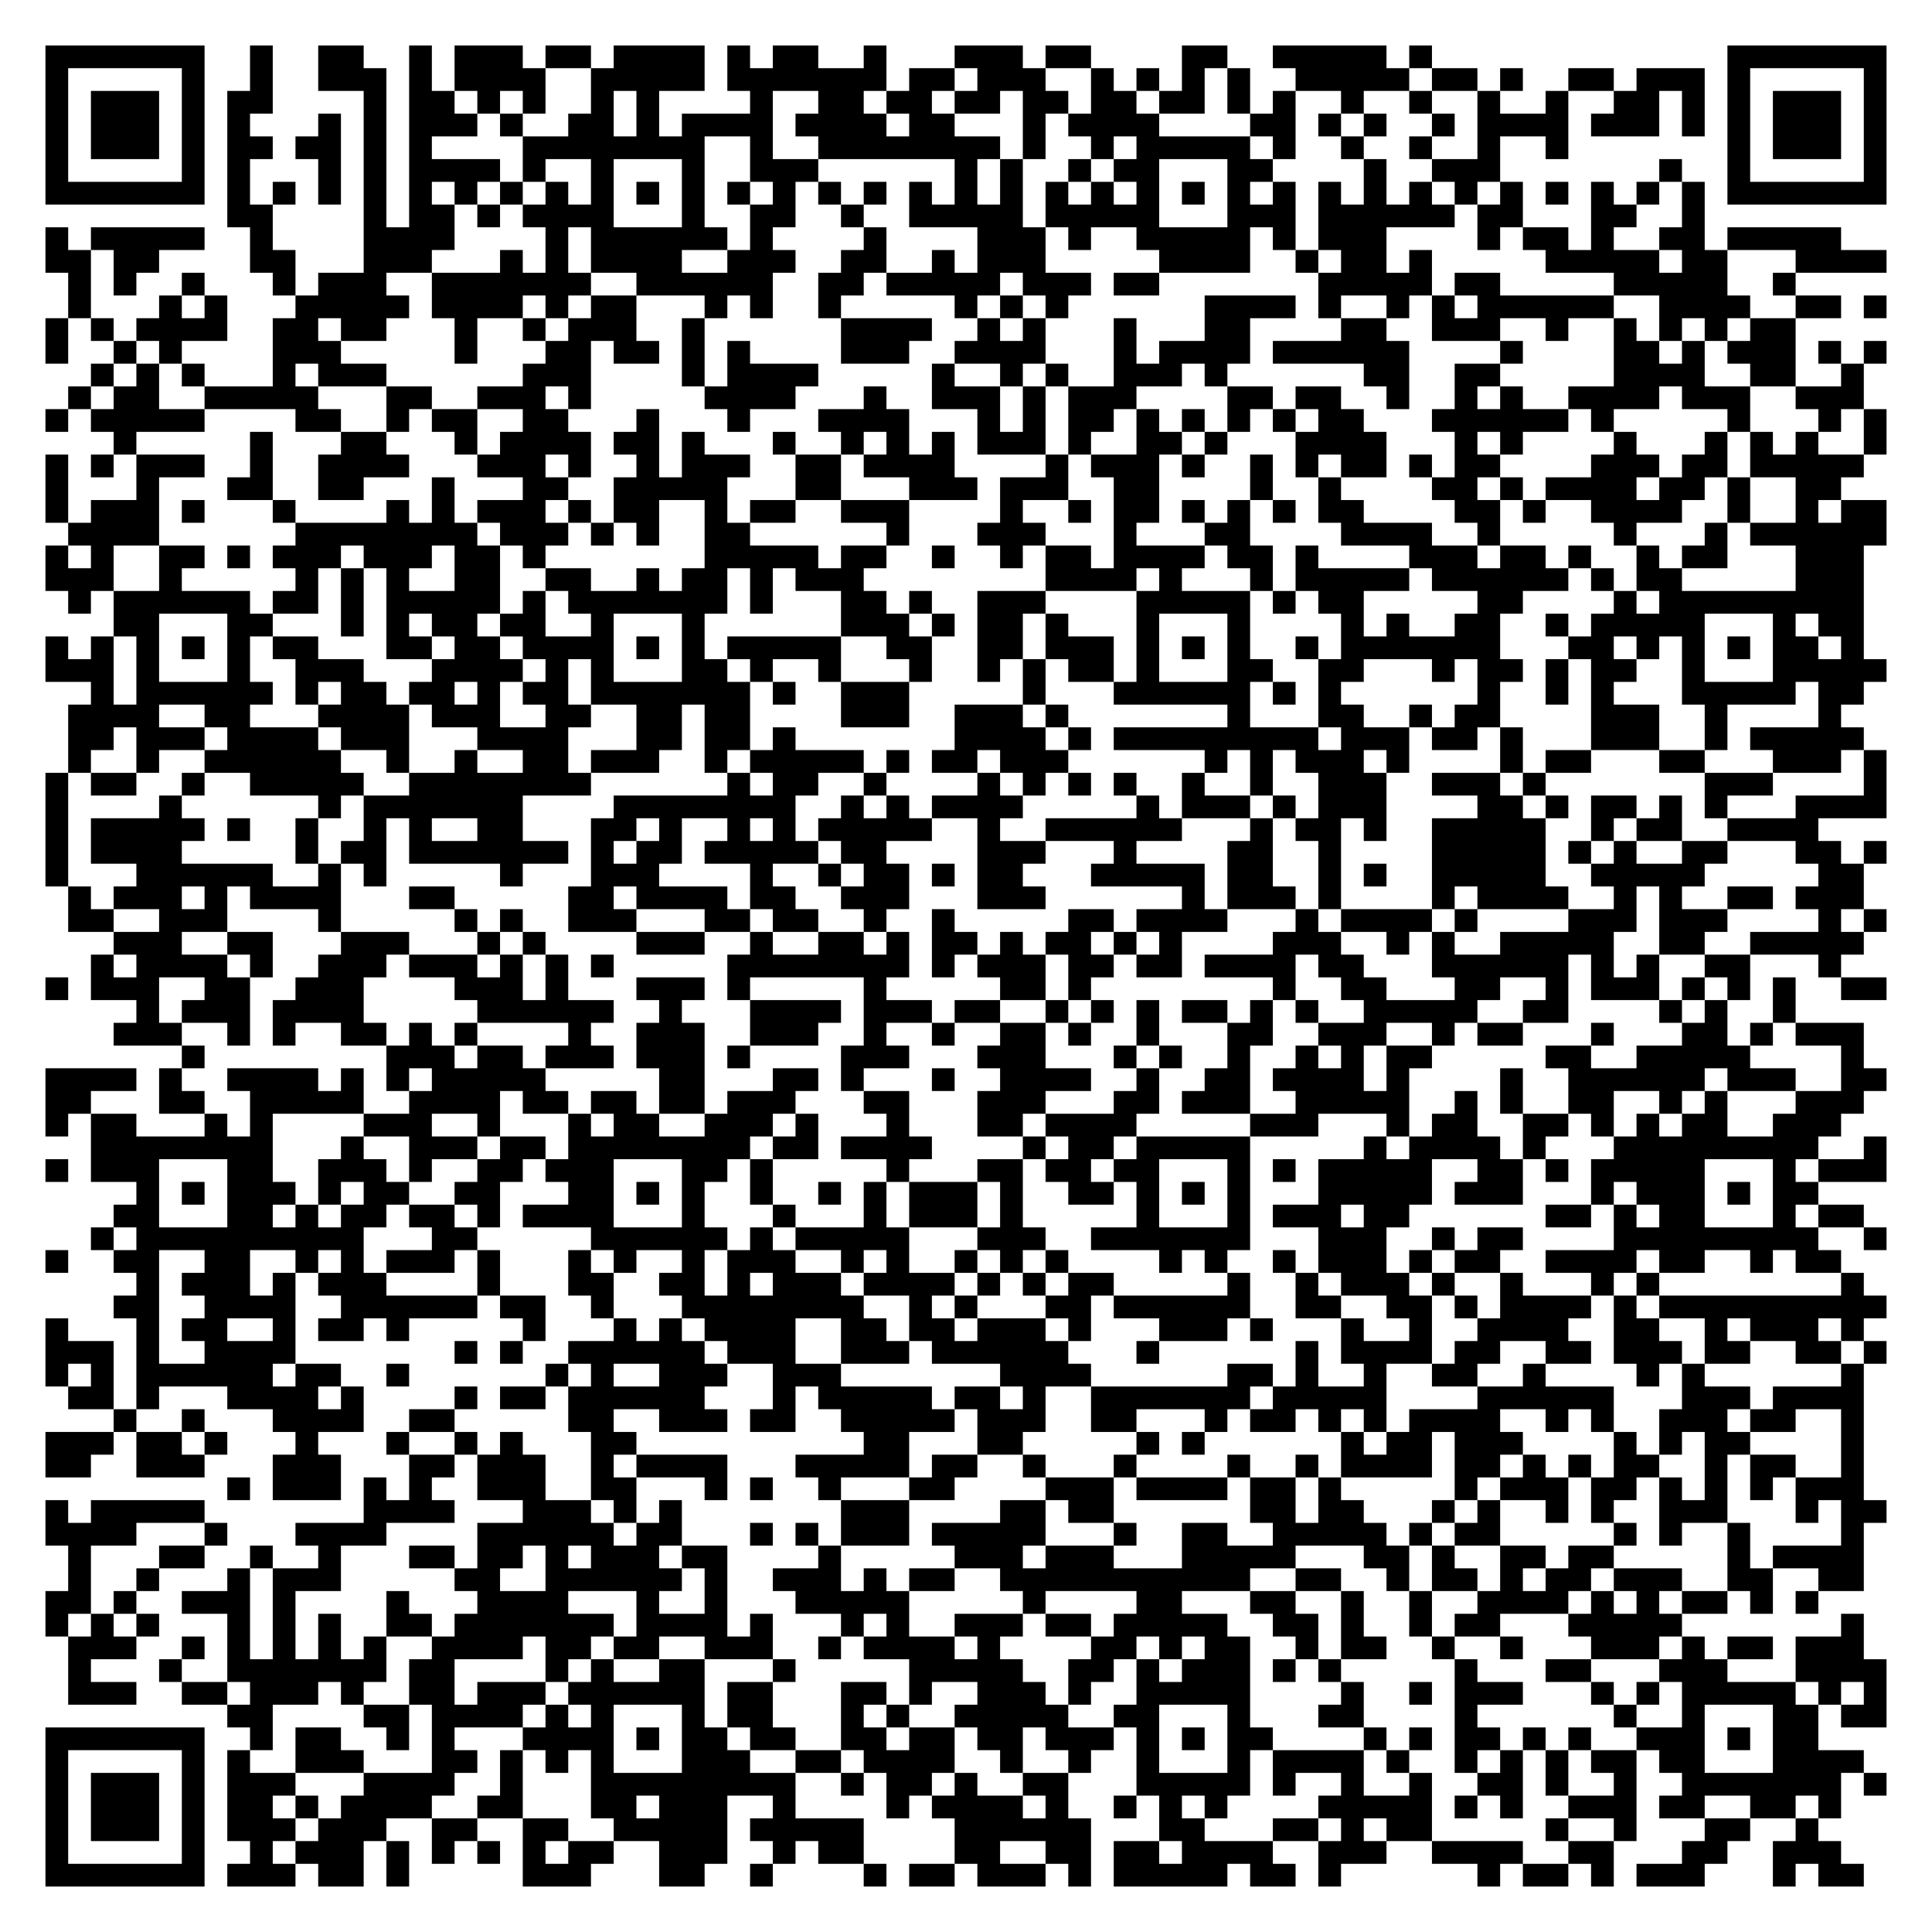
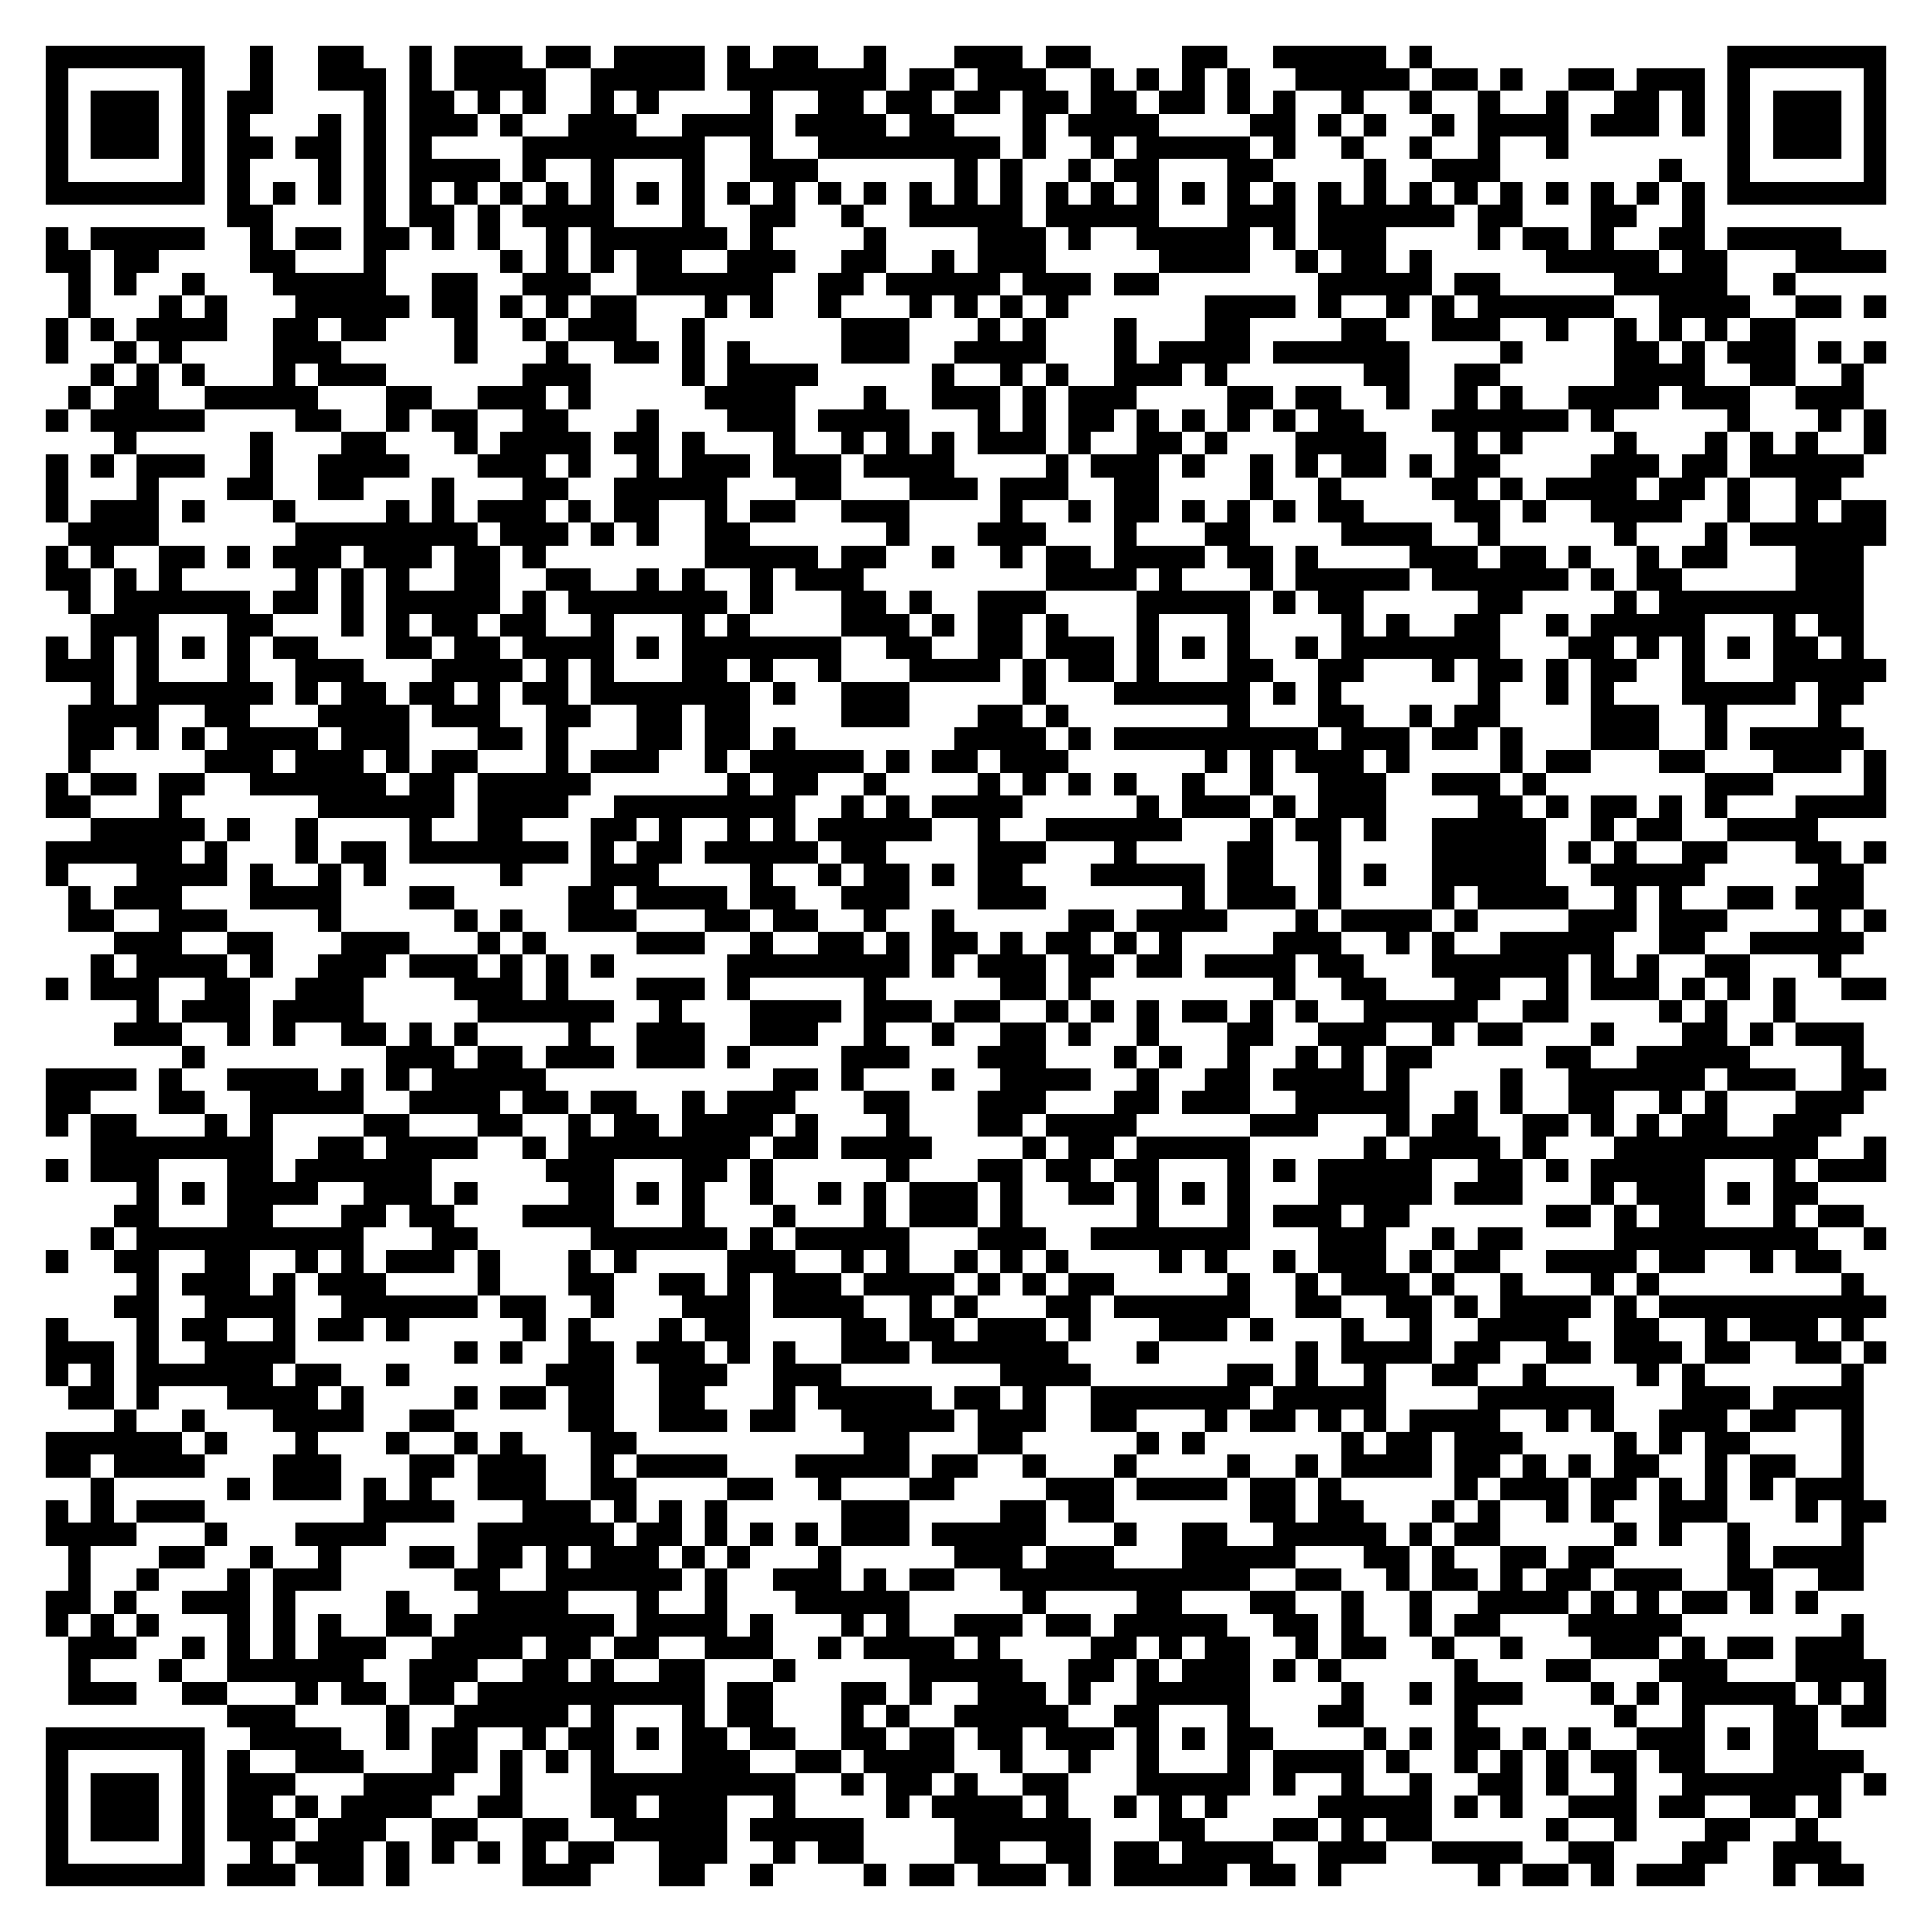
<svg xmlns="http://www.w3.org/2000/svg" width="340" height="340" class="segno">
  <g transform="scale(4)">
    <path fill="#fff" d="M0 0h85v85h-85z" />
-     <path class="qrline" stroke="#000" d="M2 2.5h7m2 0h1m2 0h2m2 0h1m1 0h3m1 0h2m1 0h4m1 0h1m1 0h2m2 0h1m3 0h3m1 0h2m4 0h2m2 0h5m1 0h1m13 0h7m-81 1h1m5 0h1m2 0h1m2 0h3m1 0h1m1 0h4m2 0h5m1 0h7m1 0h2m1 0h3m2 0h1m1 0h1m1 0h1m1 0h1m2 0h5m1 0h2m1 0h1m2 0h2m1 0h3m1 0h1m5 0h1m-81 1h1m1 0h3m1 0h1m1 0h2m4 0h1m1 0h2m1 0h1m1 0h1m2 0h1m1 0h1m4 0h1m2 0h2m1 0h2m1 0h2m1 0h2m1 0h2m1 0h2m1 0h1m1 0h1m2 0h1m2 0h1m2 0h1m2 0h1m2 0h2m1 0h1m1 0h1m1 0h3m1 0h1m-81 1h1m1 0h3m1 0h1m1 0h1m3 0h1m1 0h1m1 0h3m1 0h1m2 0h2m1 0h1m1 0h4m1 0h4m1 0h2m3 0h1m1 0h4m4 0h2m1 0h1m1 0h1m2 0h1m1 0h4m1 0h3m1 0h1m1 0h1m1 0h3m1 0h1m-81 1h1m1 0h3m1 0h1m1 0h2m1 0h2m1 0h1m1 0h1m4 0h8m2 0h1m2 0h8m1 0h1m2 0h1m1 0h5m1 0h1m2 0h1m2 0h1m2 0h1m2 0h1m7 0h1m1 0h3m1 0h1m-81 1h1m5 0h1m1 0h1m3 0h1m1 0h1m1 0h4m1 0h1m2 0h1m3 0h1m2 0h3m6 0h1m1 0h1m2 0h1m1 0h2m3 0h2m4 0h1m2 0h3m7 0h1m2 0h1m5 0h1m-81 1h7m1 0h1m1 0h1m1 0h1m1 0h1m1 0h1m1 0h1m1 0h1m1 0h1m1 0h1m1 0h1m1 0h1m1 0h1m1 0h1m1 0h1m1 0h1m1 0h1m1 0h1m1 0h1m1 0h1m1 0h1m1 0h1m1 0h1m1 0h1m1 0h1m1 0h1m1 0h1m1 0h1m1 0h1m1 0h1m1 0h1m1 0h1m1 0h1m1 0h1m1 0h7m-73 1h2m4 0h1m1 0h2m1 0h1m1 0h4m3 0h1m2 0h2m2 0h1m2 0h5m1 0h5m3 0h3m1 0h6m1 0h2m3 0h2m2 0h1m-73 1h1m1 0h5m2 0h1m4 0h4m4 0h1m1 0h6m1 0h1m4 0h1m4 0h3m1 0h1m2 0h5m1 0h1m1 0h3m4 0h1m1 0h2m1 0h1m2 0h2m1 0h5m-79 1h2m1 0h2m4 0h2m3 0h3m3 0h1m1 0h1m1 0h4m2 0h3m2 0h2m2 0h1m1 0h3m5 0h4m2 0h1m1 0h2m1 0h1m5 0h5m1 0h2m3 0h4m-80 1h1m1 0h1m2 0h1m3 0h1m1 0h3m2 0h7m2 0h6m2 0h2m1 0h5m1 0h3m1 0h2m7 0h5m1 0h2m5 0h5m2 0h1m-76 1h1m3 0h1m1 0h1m3 0h5m1 0h4m1 0h1m1 0h2m3 0h1m1 0h1m2 0h1m5 0h1m1 0h1m1 0h1m6 0h4m1 0h1m2 0h1m1 0h1m1 0h6m2 0h4m2 0h2m1 0h1m-81 1h1m1 0h1m1 0h4m2 0h2m1 0h2m3 0h1m2 0h1m1 0h3m2 0h1m6 0h4m2 0h1m1 0h1m3 0h1m3 0h2m4 0h2m2 0h3m2 0h1m2 0h1m1 0h1m1 0h1m1 0h2m-77 1h1m2 0h1m1 0h1m4 0h3m5 0h1m3 0h2m1 0h2m1 0h1m1 0h1m4 0h3m2 0h4m3 0h1m1 0h4m1 0h6m4 0h1m4 0h2m1 0h1m1 0h3m1 0h1m1 0h1m-79 1h1m1 0h1m1 0h1m3 0h1m1 0h3m6 0h3m4 0h1m1 0h4m5 0h1m2 0h1m1 0h1m2 0h3m1 0h1m6 0h2m2 0h2m5 0h4m2 0h2m2 0h1m-79 1h1m1 0h2m2 0h5m3 0h2m2 0h3m1 0h1m5 0h4m3 0h1m2 0h3m1 0h1m1 0h3m4 0h2m1 0h2m2 0h1m2 0h1m1 0h1m2 0h4m1 0h3m2 0h3m-80 1h1m1 0h5m4 0h2m2 0h1m1 0h2m2 0h2m3 0h1m3 0h1m3 0h4m3 0h1m1 0h1m1 0h2m1 0h1m1 0h1m1 0h1m1 0h1m1 0h2m3 0h6m1 0h1m5 0h1m3 0h1m1 0h1m-78 1h1m5 0h1m3 0h2m3 0h1m1 0h4m1 0h2m1 0h1m3 0h1m2 0h1m1 0h1m1 0h1m1 0h3m1 0h1m2 0h2m1 0h1m3 0h4m3 0h1m1 0h1m4 0h1m3 0h1m1 0h1m1 0h1m2 0h1m-81 1h1m1 0h1m1 0h3m2 0h1m2 0h4m3 0h3m1 0h1m2 0h1m1 0h3m2 0h2m1 0h4m4 0h1m1 0h3m1 0h1m2 0h1m1 0h1m1 0h2m1 0h1m1 0h2m4 0h3m1 0h2m1 0h5m-80 1h1m3 0h1m3 0h2m2 0h2m3 0h1m3 0h2m2 0h5m3 0h2m3 0h3m1 0h3m2 0h2m4 0h1m2 0h1m4 0h2m1 0h1m1 0h4m1 0h2m1 0h1m2 0h2m-79 1h1m1 0h3m1 0h1m3 0h1m4 0h1m1 0h1m1 0h3m1 0h1m1 0h2m2 0h1m1 0h2m2 0h3m4 0h1m2 0h1m1 0h2m1 0h1m1 0h1m1 0h1m1 0h2m4 0h2m1 0h1m2 0h4m2 0h1m2 0h1m1 0h2m-80 1h4m6 0h8m1 0h3m1 0h1m1 0h1m2 0h2m6 0h1m3 0h3m3 0h1m3 0h2m4 0h4m2 0h1m5 0h1m3 0h1m1 0h6m-81 1h1m1 0h1m2 0h2m1 0h1m1 0h3m1 0h3m1 0h2m1 0h1m7 0h5m1 0h2m2 0h1m2 0h1m1 0h2m1 0h4m1 0h2m1 0h1m4 0h3m1 0h2m1 0h1m2 0h1m1 0h2m3 0h3m-80 1h3m2 0h1m5 0h1m1 0h1m1 0h1m2 0h2m2 0h2m2 0h1m1 0h2m1 0h1m1 0h3m8 0h4m1 0h1m3 0h1m1 0h5m1 0h6m1 0h1m1 0h2m5 0h3m-79 1h1m1 0h6m1 0h2m1 0h1m1 0h5m1 0h1m1 0h7m1 0h1m3 0h2m1 0h1m2 0h3m4 0h5m1 0h1m1 0h2m5 0h2m4 0h1m1 0h9m-77 1h2m3 0h2m3 0h1m1 0h1m1 0h2m1 0h2m2 0h1m3 0h1m6 0h3m1 0h1m1 0h2m1 0h1m3 0h1m3 0h1m4 0h1m1 0h1m2 0h2m2 0h1m1 0h5m3 0h1m1 0h2m-80 1h1m1 0h1m1 0h1m1 0h1m1 0h1m1 0h2m3 0h2m1 0h2m1 0h4m1 0h1m1 0h1m1 0h5m2 0h2m2 0h2m1 0h3m1 0h1m1 0h1m1 0h1m2 0h1m1 0h7m3 0h2m1 0h1m1 0h1m1 0h1m1 0h2m1 0h1m-80 1h3m1 0h1m3 0h1m2 0h3m3 0h4m1 0h1m1 0h1m3 0h2m1 0h1m2 0h1m3 0h1m2 0h1m1 0h1m1 0h2m1 0h1m3 0h2m2 0h2m3 0h1m1 0h2m1 0h1m1 0h2m2 0h1m3 0h5m-79 1h1m1 0h6m1 0h1m1 0h2m1 0h2m1 0h1m1 0h2m1 0h7m1 0h1m2 0h3m5 0h1m3 0h6m1 0h1m1 0h1m6 0h1m2 0h1m1 0h1m3 0h5m1 0h2m-79 1h4m2 0h2m3 0h4m1 0h3m2 0h2m2 0h2m1 0h2m4 0h3m2 0h3m1 0h1m7 0h1m3 0h2m2 0h1m1 0h2m4 0h3m2 0h1m4 0h1m-78 1h2m1 0h3m1 0h4m1 0h3m3 0h4m3 0h2m1 0h2m1 0h1m7 0h4m1 0h1m1 0h9m1 0h3m1 0h2m1 0h1m3 0h3m2 0h1m1 0h5m-79 1h1m2 0h1m2 0h6m2 0h1m2 0h1m2 0h2m1 0h3m2 0h1m1 0h5m1 0h1m1 0h2m1 0h3m6 0h1m1 0h1m1 0h3m1 0h1m4 0h1m1 0h2m3 0h2m3 0h3m1 0h1m-81 1h1m1 0h2m2 0h1m2 0h5m2 0h8m6 0h1m1 0h2m2 0h1m4 0h1m1 0h1m1 0h1m1 0h1m2 0h1m2 0h1m2 0h3m2 0h3m1 0h1m7 0h3m4 0h1m-81 1h1m4 0h1m6 0h1m1 0h7m4 0h8m2 0h1m1 0h1m1 0h4m5 0h1m1 0h3m1 0h1m1 0h3m4 0h2m1 0h1m1 0h2m1 0h1m1 0h1m3 0h4m-81 1h1m1 0h5m1 0h1m2 0h1m2 0h1m1 0h1m2 0h2m3 0h2m1 0h1m2 0h1m1 0h1m1 0h5m2 0h1m2 0h6m3 0h1m1 0h2m1 0h1m2 0h5m2 0h1m1 0h2m2 0h4m-78 1h1m1 0h4m5 0h1m1 0h2m1 0h7m1 0h1m1 0h2m1 0h5m1 0h2m4 0h3m3 0h1m4 0h2m2 0h1m4 0h5m1 0h1m1 0h1m2 0h2m3 0h2m1 0h1m-81 1h1m3 0h6m2 0h1m1 0h1m5 0h1m3 0h3m4 0h1m2 0h1m1 0h2m1 0h1m1 0h2m3 0h5m1 0h2m2 0h1m1 0h1m2 0h5m2 0h5m5 0h2m-79 1h1m1 0h3m1 0h1m1 0h4m3 0h2m5 0h2m1 0h4m1 0h2m2 0h3m3 0h3m6 0h1m1 0h3m1 0h1m4 0h1m1 0h4m2 0h1m1 0h1m2 0h2m1 0h3m-79 1h2m2 0h3m4 0h1m5 0h1m1 0h1m2 0h3m3 0h2m1 0h2m2 0h1m2 0h1m5 0h2m1 0h4m3 0h1m1 0h4m1 0h1m4 0h3m1 0h3m4 0h1m1 0h1m-78 1h3m2 0h2m3 0h3m3 0h1m1 0h1m4 0h3m2 0h1m2 0h2m1 0h1m1 0h2m1 0h1m1 0h2m1 0h1m1 0h1m4 0h3m2 0h1m1 0h1m2 0h5m2 0h2m2 0h5m-78 1h1m1 0h4m1 0h1m2 0h3m1 0h3m1 0h1m1 0h1m1 0h1m5 0h8m1 0h1m1 0h3m1 0h2m1 0h2m1 0h4m1 0h2m3 0h6m1 0h1m1 0h1m2 0h2m3 0h1m-79 1h1m1 0h3m2 0h2m2 0h3m4 0h3m1 0h1m3 0h3m1 0h1m5 0h1m5 0h2m1 0h1m8 0h1m2 0h2m3 0h2m2 0h1m1 0h3m1 0h1m1 0h1m1 0h1m2 0h2m-77 1h1m1 0h3m1 0h4m5 0h6m2 0h1m3 0h4m1 0h3m1 0h2m2 0h1m1 0h1m1 0h1m1 0h2m1 0h1m1 0h1m2 0h5m2 0h2m4 0h1m1 0h1m2 0h1m-74 1h3m2 0h1m1 0h1m2 0h2m1 0h1m1 0h1m4 0h1m2 0h3m2 0h3m2 0h1m2 0h1m2 0h2m1 0h1m2 0h1m3 0h2m2 0h3m2 0h1m1 0h2m3 0h1m3 0h2m1 0h1m1 0h3m-74 1h1m8 0h3m1 0h2m1 0h3m1 0h3m1 0h1m4 0h3m3 0h3m3 0h1m1 0h1m2 0h1m2 0h1m1 0h1m1 0h2m5 0h2m2 0h5m4 0h1m-80 1h4m1 0h1m2 0h4m1 0h1m1 0h1m1 0h5m5 0h2m3 0h2m1 0h1m3 0h1m2 0h4m2 0h1m2 0h2m1 0h4m1 0h1m4 0h1m2 0h6m1 0h3m2 0h2m-81 1h2m3 0h2m2 0h5m2 0h4m1 0h2m1 0h2m1 0h2m1 0h3m3 0h2m3 0h3m3 0h2m1 0h3m2 0h5m2 0h1m1 0h1m2 0h2m2 0h1m1 0h1m3 0h3m-80 1h1m1 0h2m3 0h1m1 0h1m4 0h3m2 0h1m3 0h1m1 0h2m2 0h3m1 0h1m3 0h1m3 0h2m1 0h4m5 0h3m3 0h1m1 0h2m2 0h2m1 0h1m1 0h1m1 0h2m2 0h3m-77 1h8m3 0h1m2 0h3m1 0h2m1 0h8m1 0h2m1 0h4m4 0h1m1 0h2m1 0h5m5 0h1m1 0h4m1 0h1m3 0h9m2 0h1m-81 1h1m1 0h3m3 0h2m2 0h3m1 0h1m2 0h2m1 0h3m3 0h2m1 0h1m5 0h1m3 0h2m1 0h2m1 0h2m3 0h1m1 0h1m1 0h5m2 0h2m1 0h1m1 0h5m3 0h1m1 0h3m-77 1h1m1 0h1m1 0h3m1 0h1m1 0h2m2 0h2m3 0h2m1 0h1m1 0h1m2 0h1m2 0h1m1 0h1m1 0h3m1 0h1m2 0h2m1 0h1m1 0h1m1 0h1m3 0h5m1 0h3m3 0h1m1 0h3m1 0h1m1 0h2m-75 1h2m3 0h2m1 0h1m1 0h2m1 0h2m1 0h1m1 0h4m3 0h1m3 0h1m3 0h1m1 0h3m1 0h1m5 0h1m3 0h1m1 0h3m1 0h2m6 0h2m1 0h1m1 0h2m3 0h1m1 0h2m-78 1h1m1 0h10m3 0h2m5 0h6m1 0h1m1 0h5m3 0h3m2 0h7m3 0h3m2 0h1m1 0h2m4 0h9m2 0h1m-81 1h1m2 0h2m2 0h2m2 0h1m1 0h1m1 0h3m1 0h1m3 0h1m1 0h1m2 0h1m1 0h3m2 0h1m1 0h1m2 0h1m1 0h1m1 0h1m4 0h1m1 0h1m2 0h1m1 0h3m1 0h1m1 0h2m2 0h4m1 0h2m2 0h1m1 0h2m-75 1h1m1 0h3m1 0h1m1 0h3m4 0h1m3 0h2m2 0h2m1 0h1m1 0h3m1 0h4m1 0h1m1 0h1m1 0h2m5 0h1m2 0h1m1 0h3m1 0h1m2 0h1m3 0h1m1 0h1m8 0h1m-77 1h2m2 0h4m2 0h6m1 0h2m2 0h1m3 0h8m2 0h1m1 0h1m3 0h2m1 0h6m2 0h2m2 0h2m1 0h1m1 0h4m1 0h1m1 0h10m-81 1h1m3 0h1m1 0h2m2 0h1m1 0h2m1 0h1m5 0h1m3 0h1m1 0h1m1 0h4m2 0h2m1 0h2m1 0h3m1 0h1m3 0h3m1 0h1m3 0h1m2 0h1m2 0h4m2 0h2m2 0h1m1 0h3m1 0h1m-80 1h3m1 0h1m2 0h4m7 0h1m1 0h1m2 0h6m1 0h3m2 0h3m1 0h6m3 0h1m6 0h1m1 0h4m1 0h2m2 0h2m1 0h3m1 0h2m2 0h2m1 0h1m-81 1h1m1 0h1m1 0h6m1 0h2m2 0h1m6 0h1m1 0h1m2 0h3m2 0h3m7 0h4m6 0h2m1 0h1m2 0h1m2 0h2m2 0h1m4 0h1m1 0h1m6 0h1m-79 1h2m1 0h1m3 0h4m1 0h1m4 0h1m1 0h2m1 0h6m3 0h1m1 0h5m1 0h2m1 0h1m2 0h7m1 0h5m4 0h6m3 0h3m1 0h4m-77 1h1m2 0h1m3 0h4m2 0h2m5 0h2m2 0h3m1 0h2m2 0h5m1 0h3m2 0h2m3 0h1m1 0h2m1 0h1m1 0h1m1 0h4m2 0h1m1 0h1m2 0h3m1 0h2m2 0h1m-80 1h3m1 0h2m1 0h1m3 0h1m3 0h1m2 0h1m1 0h1m3 0h2m10 0h2m3 0h2m5 0h1m1 0h1m6 0h1m1 0h2m1 0h3m4 0h1m1 0h1m1 0h2m4 0h1m-80 1h2m2 0h3m3 0h3m3 0h2m1 0h3m2 0h1m1 0h4m3 0h5m1 0h2m2 0h1m3 0h1m4 0h1m2 0h1m1 0h4m1 0h2m1 0h1m1 0h1m1 0h2m2 0h1m1 0h2m2 0h1m-72 1h1m1 0h3m1 0h1m1 0h1m2 0h3m2 0h2m3 0h1m1 0h1m2 0h1m3 0h2m4 0h3m1 0h4m1 0h2m1 0h1m5 0h1m1 0h3m1 0h2m1 0h1m1 0h1m1 0h1m1 0h3m-80 1h1m1 0h5m7 0h4m3 0h3m1 0h1m1 0h1m7 0h3m4 0h2m1 0h2m6 0h2m1 0h2m3 0h1m1 0h1m2 0h1m1 0h1m2 0h3m3 0h1m1 0h2m-81 1h4m3 0h1m3 0h4m4 0h6m1 0h2m3 0h1m1 0h1m1 0h3m1 0h5m3 0h1m2 0h2m2 0h5m1 0h1m1 0h2m5 0h1m1 0h1m2 0h1m4 0h1m-79 1h1m3 0h2m2 0h1m2 0h1m3 0h2m1 0h2m1 0h1m1 0h3m1 0h2m4 0h1m5 0h3m1 0h3m3 0h5m3 0h2m1 0h1m2 0h2m1 0h2m5 0h1m1 0h4m-79 1h1m2 0h1m3 0h1m1 0h3m5 0h2m2 0h6m1 0h1m2 0h3m1 0h1m1 0h2m2 0h11m2 0h2m2 0h1m1 0h2m1 0h1m1 0h2m1 0h3m2 0h2m2 0h2m-80 1h2m1 0h1m2 0h3m1 0h1m4 0h1m3 0h4m3 0h1m2 0h1m3 0h5m5 0h1m4 0h2m3 0h2m2 0h1m2 0h1m2 0h4m1 0h1m1 0h1m1 0h2m1 0h1m1 0h1m-78 1h1m1 0h1m1 0h1m3 0h1m1 0h1m1 0h1m2 0h2m1 0h7m1 0h4m1 0h1m3 0h1m1 0h1m2 0h3m1 0h2m1 0h5m2 0h2m1 0h1m2 0h1m1 0h2m3 0h5m7 0h1m-79 1h3m2 0h1m1 0h1m1 0h1m1 0h1m1 0h1m2 0h4m1 0h2m1 0h2m2 0h3m2 0h1m1 0h4m1 0h1m4 0h2m1 0h1m1 0h2m2 0h1m1 0h2m2 0h1m2 0h1m3 0h3m1 0h1m1 0h2m1 0h3m-79 1h1m3 0h1m2 0h7m1 0h2m4 0h1m1 0h1m2 0h2m3 0h1m5 0h5m2 0h2m1 0h1m1 0h3m1 0h1m1 0h1m5 0h1m3 0h2m3 0h3m3 0h4m-80 1h3m2 0h2m1 0h3m1 0h1m2 0h2m1 0h3m1 0h6m1 0h2m3 0h2m1 0h1m2 0h3m1 0h1m2 0h5m4 0h1m2 0h1m1 0h3m3 0h1m1 0h1m1 0h5m1 0h1m1 0h1m-73 1h2m4 0h2m1 0h4m1 0h1m1 0h1m3 0h1m1 0h2m3 0h1m1 0h1m2 0h5m2 0h2m3 0h1m3 0h2m4 0h1m6 0h1m2 0h1m3 0h2m1 0h2m-81 1h7m2 0h1m1 0h2m2 0h1m1 0h1m3 0h4m1 0h1m1 0h2m1 0h2m2 0h2m1 0h2m1 0h2m1 0h3m1 0h1m1 0h1m1 0h2m4 0h1m1 0h1m1 0h2m1 0h1m1 0h1m2 0h3m1 0h1m1 0h2m-78 1h1m5 0h1m1 0h1m2 0h3m3 0h2m1 0h1m1 0h1m1 0h1m3 0h3m2 0h2m1 0h4m2 0h1m2 0h1m2 0h1m3 0h1m1 0h4m1 0h1m2 0h1m1 0h1m1 0h1m1 0h2m1 0h2m3 0h4m-80 1h1m1 0h3m1 0h1m1 0h3m3 0h4m2 0h1m3 0h9m2 0h1m1 0h2m1 0h1m2 0h2m3 0h5m1 0h1m2 0h1m2 0h1m2 0h2m1 0h1m2 0h1m2 0h7m1 0h1m-81 1h1m1 0h3m1 0h1m1 0h2m1 0h1m1 0h4m2 0h2m3 0h2m1 0h3m2 0h1m4 0h1m1 0h4m1 0h1m2 0h1m1 0h1m1 0h1m4 0h5m1 0h1m1 0h1m2 0h3m1 0h2m2 0h2m1 0h1m-79 1h1m1 0h3m1 0h1m1 0h3m1 0h3m2 0h2m2 0h2m2 0h5m1 0h5m4 0h6m3 0h2m3 0h2m1 0h1m1 0h2m5 0h1m2 0h1m3 0h2m2 0h1m-78 1h1m5 0h1m2 0h1m1 0h3m1 0h1m1 0h1m1 0h1m1 0h1m1 0h2m2 0h3m2 0h1m1 0h2m4 0h2m2 0h2m1 0h2m1 0h4m2 0h3m2 0h4m2 0h2m3 0h2m2 0h3m-79 1h7m1 0h3m1 0h2m1 0h1m5 0h3m3 0h2m2 0h1m4 0h1m1 0h2m1 0h3m1 0h1m1 0h5m1 0h2m1 0h1m6 0h1m1 0h2m1 0h1m1 0h3m3 0h1m1 0h2" />
+     <path class="qrline" stroke="#000" d="M2 2.5h7m2 0h1m2 0h2m2 0h1m1 0h3m1 0h2m1 0h4m1 0h1m1 0h2m2 0h1m3 0h3m1 0h2m4 0h2m2 0h5m1 0h1m13 0h7m-81 1h1m5 0h1m2 0h1m2 0h3m1 0h1m1 0h4m2 0h5m1 0h7m1 0h2m1 0h3m2 0h1m1 0h1m1 0h1m1 0h1m2 0h5m1 0h2m1 0h1m2 0h2m1 0h3m1 0h1m5 0h1m-81 1h1m1 0h3m1 0h1m1 0h2m4 0h1m1 0h2m1 0h1m1 0h1m2 0h1m1 0h1m4 0h1m2 0h2m1 0h2m1 0h2m1 0h2m1 0h2m1 0h2m1 0h1m1 0h1m2 0h1m2 0h1m2 0h1m2 0h1m2 0h2m1 0h1m1 0h1m1 0h3m1 0h1m-81 1h1m1 0h3m1 0h1m1 0h1m3 0h1m1 0h1m1 0h3m1 0h1m2 0h3m2 0h4m1 0h4m1 0h2m3 0h1m1 0h4m4 0h2m1 0h1m1 0h1m2 0h1m1 0h4m1 0h3m1 0h1m1 0h1m1 0h3m1 0h1m-81 1h1m1 0h3m1 0h1m1 0h2m1 0h2m1 0h1m1 0h1m4 0h8m2 0h1m2 0h8m1 0h1m2 0h1m1 0h5m1 0h1m2 0h1m2 0h1m2 0h1m2 0h1m7 0h1m1 0h3m1 0h1m-81 1h1m5 0h1m1 0h1m3 0h1m1 0h1m1 0h4m1 0h1m2 0h1m3 0h1m2 0h3m6 0h1m1 0h1m2 0h1m1 0h2m3 0h2m4 0h1m2 0h3m7 0h1m2 0h1m5 0h1m-81 1h7m1 0h1m1 0h1m1 0h1m1 0h1m1 0h1m1 0h1m1 0h1m1 0h1m1 0h1m1 0h1m1 0h1m1 0h1m1 0h1m1 0h1m1 0h1m1 0h1m1 0h1m1 0h1m1 0h1m1 0h1m1 0h1m1 0h1m1 0h1m1 0h1m1 0h1m1 0h1m1 0h1m1 0h1m1 0h1m1 0h1m1 0h1m1 0h1m1 0h1m1 0h7m-73 1h2m4 0h1m1 0h2m1 0h1m1 0h4m3 0h1m2 0h2m2 0h1m2 0h5m1 0h5m3 0h3m1 0h6m1 0h2m3 0h2m2 0h1m-73 1h1m1 0h5m2 0h1m1 0h2m1 0h2m1 0h1m1 0h1m2 0h1m1 0h6m1 0h1m4 0h1m4 0h3m1 0h1m2 0h5m1 0h1m1 0h3m4 0h1m1 0h2m1 0h1m2 0h2m1 0h5m-79 1h2m1 0h2m4 0h2m3 0h1m5 0h1m1 0h1m1 0h1m1 0h2m2 0h3m2 0h2m2 0h1m1 0h3m5 0h4m2 0h1m1 0h2m1 0h1m5 0h5m1 0h2m3 0h4m-80 1h1m1 0h1m2 0h1m3 0h5m2 0h2m2 0h3m2 0h6m2 0h2m1 0h5m1 0h3m1 0h2m7 0h5m1 0h2m5 0h5m2 0h1m-76 1h1m3 0h1m1 0h1m3 0h5m1 0h2m1 0h1m1 0h1m1 0h2m3 0h1m1 0h1m2 0h1m3 0h1m1 0h1m1 0h1m1 0h1m6 0h4m1 0h1m2 0h1m1 0h1m1 0h6m2 0h4m2 0h2m1 0h1m-81 1h1m1 0h1m1 0h4m2 0h2m1 0h2m3 0h1m2 0h1m1 0h3m2 0h1m6 0h3m3 0h1m1 0h1m3 0h1m3 0h2m4 0h2m2 0h3m2 0h1m2 0h1m1 0h1m1 0h1m1 0h2m-77 1h1m2 0h1m1 0h1m4 0h3m5 0h1m3 0h1m2 0h2m1 0h1m1 0h1m4 0h3m2 0h4m3 0h1m1 0h4m1 0h6m4 0h1m4 0h2m1 0h1m1 0h3m1 0h1m1 0h1m-79 1h1m1 0h1m1 0h1m3 0h1m1 0h3m6 0h3m4 0h1m1 0h4m5 0h1m2 0h1m1 0h1m2 0h3m1 0h1m6 0h2m2 0h2m5 0h4m2 0h2m2 0h1m-79 1h1m1 0h2m2 0h5m3 0h2m2 0h3m1 0h1m5 0h4m3 0h1m2 0h3m1 0h1m1 0h3m4 0h2m1 0h2m2 0h1m2 0h1m1 0h1m2 0h4m1 0h3m2 0h3m-80 1h1m1 0h5m4 0h2m2 0h1m1 0h2m2 0h2m3 0h1m3 0h3m1 0h4m3 0h1m1 0h1m1 0h2m1 0h1m1 0h1m1 0h1m1 0h1m1 0h2m3 0h6m1 0h1m5 0h1m3 0h1m1 0h1m-78 1h1m5 0h1m3 0h2m3 0h1m1 0h4m1 0h2m1 0h1m3 0h1m2 0h1m1 0h1m1 0h1m1 0h3m1 0h1m2 0h2m1 0h1m3 0h4m3 0h1m1 0h1m4 0h1m3 0h1m1 0h1m1 0h1m2 0h1m-81 1h1m1 0h1m1 0h3m2 0h1m2 0h4m3 0h3m1 0h1m2 0h1m1 0h3m1 0h3m1 0h4m4 0h1m1 0h3m1 0h1m2 0h1m1 0h1m1 0h2m1 0h1m1 0h2m4 0h3m1 0h2m1 0h5m-80 1h1m3 0h1m3 0h2m2 0h2m3 0h1m3 0h2m2 0h5m3 0h2m3 0h3m1 0h3m2 0h2m4 0h1m2 0h1m4 0h2m1 0h1m1 0h4m1 0h2m1 0h1m2 0h2m-79 1h1m1 0h3m1 0h1m3 0h1m4 0h1m1 0h1m1 0h3m1 0h1m1 0h2m2 0h1m1 0h2m2 0h3m4 0h1m2 0h1m1 0h2m1 0h1m1 0h1m1 0h1m1 0h2m4 0h2m1 0h1m2 0h4m2 0h1m2 0h1m1 0h2m-80 1h4m6 0h8m1 0h3m1 0h1m1 0h1m2 0h2m6 0h1m3 0h3m3 0h1m3 0h2m4 0h4m2 0h1m5 0h1m3 0h1m1 0h6m-81 1h1m1 0h1m2 0h2m1 0h1m1 0h3m1 0h3m1 0h2m1 0h1m7 0h5m1 0h2m2 0h1m2 0h1m1 0h2m1 0h4m1 0h2m1 0h1m4 0h3m1 0h2m1 0h1m2 0h1m1 0h2m3 0h3m-80 1h2m1 0h1m1 0h1m5 0h1m1 0h1m1 0h1m2 0h2m2 0h2m2 0h1m1 0h1m2 0h1m1 0h3m8 0h4m1 0h1m3 0h1m1 0h5m1 0h6m1 0h1m1 0h2m5 0h3m-79 1h1m1 0h6m1 0h2m1 0h1m1 0h5m1 0h1m1 0h7m1 0h1m3 0h2m1 0h1m2 0h3m4 0h5m1 0h1m1 0h2m5 0h2m4 0h1m1 0h9m-78 1h3m3 0h2m3 0h1m1 0h1m1 0h2m1 0h2m2 0h1m3 0h1m1 0h1m4 0h3m1 0h1m1 0h2m1 0h1m3 0h1m3 0h1m4 0h1m1 0h1m2 0h2m2 0h1m1 0h5m3 0h1m1 0h2m-80 1h1m1 0h1m1 0h1m1 0h1m1 0h1m1 0h2m3 0h2m1 0h2m1 0h4m1 0h1m1 0h7m2 0h2m2 0h2m1 0h3m1 0h1m1 0h1m1 0h1m2 0h1m1 0h7m3 0h2m1 0h1m1 0h1m1 0h1m1 0h2m1 0h1m-80 1h3m1 0h1m3 0h1m2 0h3m3 0h4m1 0h1m1 0h1m3 0h2m1 0h1m2 0h1m3 0h4m1 0h1m1 0h2m1 0h1m3 0h2m2 0h2m3 0h1m1 0h2m1 0h1m1 0h2m2 0h1m3 0h5m-79 1h1m1 0h6m1 0h1m1 0h2m1 0h2m1 0h1m1 0h2m1 0h7m1 0h1m2 0h3m5 0h1m3 0h6m1 0h1m1 0h1m6 0h1m2 0h1m1 0h1m3 0h5m1 0h2m-79 1h4m2 0h2m3 0h4m1 0h3m2 0h2m2 0h2m1 0h2m4 0h3m3 0h2m1 0h1m7 0h1m3 0h2m2 0h1m1 0h2m4 0h3m2 0h1m4 0h1m-78 1h2m1 0h1m1 0h1m1 0h4m1 0h3m3 0h2m1 0h1m3 0h2m1 0h2m1 0h1m7 0h4m1 0h1m1 0h9m1 0h3m1 0h2m1 0h1m3 0h3m2 0h1m1 0h5m-79 1h1m5 0h3m1 0h3m1 0h1m1 0h2m3 0h1m1 0h3m2 0h1m1 0h5m1 0h1m1 0h2m1 0h3m6 0h1m1 0h1m1 0h3m1 0h1m4 0h1m1 0h2m3 0h2m3 0h3m1 0h1m-81 1h1m1 0h2m1 0h2m2 0h6m1 0h2m1 0h5m6 0h1m1 0h2m2 0h1m4 0h1m1 0h1m1 0h1m1 0h1m2 0h1m2 0h1m2 0h3m2 0h3m1 0h1m7 0h3m4 0h1m-81 1h2m3 0h1m6 0h6m1 0h4m2 0h8m2 0h1m1 0h1m1 0h4m5 0h1m1 0h3m1 0h1m1 0h3m4 0h2m1 0h1m1 0h2m1 0h1m1 0h1m3 0h4m-79 1h5m1 0h1m2 0h1m4 0h1m2 0h2m3 0h2m1 0h1m2 0h1m1 0h1m1 0h5m2 0h1m2 0h6m3 0h1m1 0h2m1 0h1m2 0h5m2 0h1m1 0h2m2 0h4m-78 1h6m1 0h1m3 0h1m1 0h2m1 0h7m1 0h1m1 0h2m1 0h5m1 0h2m4 0h3m3 0h1m4 0h2m2 0h1m4 0h5m1 0h1m1 0h1m2 0h2m3 0h2m1 0h1m-81 1h1m3 0h4m1 0h1m2 0h1m1 0h1m5 0h1m3 0h3m4 0h1m2 0h1m1 0h2m1 0h1m1 0h2m3 0h5m1 0h2m2 0h1m1 0h1m2 0h5m2 0h5m5 0h2m-79 1h1m1 0h3m3 0h4m3 0h2m5 0h2m1 0h4m1 0h2m2 0h3m3 0h3m6 0h1m1 0h3m1 0h1m4 0h1m1 0h4m2 0h1m1 0h1m2 0h2m1 0h3m-79 1h2m2 0h3m4 0h1m5 0h1m1 0h1m2 0h3m3 0h2m1 0h2m2 0h1m2 0h1m5 0h2m1 0h4m3 0h1m1 0h4m1 0h1m4 0h3m1 0h3m4 0h1m1 0h1m-78 1h3m2 0h2m3 0h3m3 0h1m1 0h1m4 0h3m2 0h1m2 0h2m1 0h1m1 0h2m1 0h1m1 0h2m1 0h1m1 0h1m4 0h3m2 0h1m1 0h1m2 0h5m2 0h2m2 0h5m-78 1h1m1 0h4m1 0h1m2 0h3m1 0h3m1 0h1m1 0h1m1 0h1m5 0h8m1 0h1m1 0h3m1 0h2m1 0h2m1 0h4m1 0h2m3 0h6m1 0h1m1 0h1m2 0h2m3 0h1m-79 1h1m1 0h3m2 0h2m2 0h3m4 0h3m1 0h1m3 0h3m1 0h1m5 0h1m5 0h2m1 0h1m8 0h1m2 0h2m3 0h2m2 0h1m1 0h3m1 0h1m1 0h1m1 0h1m2 0h2m-77 1h1m1 0h3m1 0h4m5 0h6m2 0h1m3 0h4m1 0h3m1 0h2m2 0h1m1 0h1m1 0h1m1 0h2m1 0h1m1 0h1m2 0h5m2 0h2m4 0h1m1 0h1m2 0h1m-74 1h3m2 0h1m1 0h1m2 0h2m1 0h1m1 0h1m4 0h1m2 0h3m2 0h3m2 0h1m2 0h1m2 0h2m1 0h1m2 0h1m3 0h2m2 0h3m2 0h1m1 0h2m3 0h1m3 0h2m1 0h1m1 0h3m-74 1h1m8 0h3m1 0h2m1 0h3m1 0h3m1 0h1m4 0h3m3 0h3m3 0h1m1 0h1m2 0h1m2 0h1m1 0h1m1 0h2m5 0h2m2 0h5m4 0h1m-80 1h4m1 0h1m2 0h4m1 0h1m1 0h1m1 0h5m10 0h2m1 0h1m3 0h1m2 0h4m2 0h1m2 0h2m1 0h4m1 0h1m4 0h1m2 0h6m1 0h3m2 0h2m-81 1h2m3 0h2m2 0h5m2 0h4m1 0h2m1 0h2m2 0h1m1 0h3m3 0h2m3 0h3m3 0h2m1 0h3m2 0h5m2 0h1m1 0h1m2 0h2m2 0h1m1 0h1m3 0h3m-80 1h1m1 0h2m3 0h1m1 0h1m4 0h2m3 0h2m2 0h1m1 0h2m1 0h4m1 0h1m3 0h1m3 0h2m1 0h4m5 0h3m3 0h1m1 0h2m2 0h2m1 0h1m1 0h1m1 0h2m2 0h3m-77 1h8m2 0h2m1 0h4m2 0h1m1 0h8m1 0h2m1 0h4m4 0h1m1 0h2m1 0h5m5 0h1m1 0h4m1 0h1m3 0h9m2 0h1m-81 1h1m1 0h3m3 0h2m1 0h6m5 0h3m3 0h2m1 0h1m5 0h1m3 0h2m1 0h2m1 0h2m3 0h1m1 0h1m1 0h5m2 0h2m1 0h1m1 0h5m3 0h1m1 0h3m-77 1h1m1 0h1m1 0h4m2 0h3m1 0h1m4 0h2m1 0h1m1 0h1m2 0h1m2 0h1m1 0h1m1 0h3m1 0h1m2 0h2m1 0h1m1 0h1m1 0h1m3 0h5m1 0h3m3 0h1m1 0h3m1 0h1m1 0h2m-75 1h2m3 0h2m3 0h2m1 0h2m3 0h4m3 0h1m3 0h1m3 0h1m1 0h3m1 0h1m5 0h1m3 0h1m1 0h3m1 0h2m6 0h2m1 0h1m1 0h2m3 0h1m1 0h2m-78 1h1m1 0h10m3 0h2m5 0h6m1 0h1m1 0h5m3 0h3m2 0h7m3 0h3m2 0h1m1 0h2m4 0h9m2 0h1m-81 1h1m2 0h2m2 0h2m2 0h1m1 0h1m1 0h3m1 0h1m3 0h1m1 0h1m4 0h3m2 0h1m1 0h1m2 0h1m1 0h1m1 0h1m4 0h1m1 0h1m2 0h1m1 0h3m1 0h1m1 0h2m2 0h4m1 0h2m2 0h1m1 0h2m-75 1h1m1 0h3m1 0h1m1 0h3m4 0h1m3 0h2m2 0h2m1 0h1m1 0h3m1 0h4m1 0h1m1 0h1m1 0h2m5 0h1m2 0h1m1 0h3m1 0h1m2 0h1m3 0h1m1 0h1m8 0h1m-77 1h2m2 0h4m2 0h6m1 0h2m2 0h1m3 0h3m1 0h4m2 0h1m1 0h1m3 0h2m1 0h6m2 0h2m2 0h2m1 0h1m1 0h4m1 0h1m1 0h10m-81 1h1m3 0h1m1 0h2m2 0h1m1 0h2m1 0h1m5 0h1m1 0h1m3 0h1m1 0h2m4 0h2m1 0h2m1 0h3m1 0h1m3 0h3m1 0h1m3 0h1m2 0h1m2 0h4m2 0h2m2 0h1m1 0h3m1 0h1m-80 1h3m1 0h1m2 0h4m7 0h1m1 0h1m2 0h2m1 0h3m1 0h1m1 0h1m2 0h3m1 0h6m3 0h1m6 0h1m1 0h4m1 0h2m2 0h2m1 0h3m1 0h2m2 0h2m1 0h1m-81 1h1m1 0h1m1 0h6m1 0h2m2 0h1m6 0h3m2 0h3m2 0h3m7 0h4m6 0h2m1 0h1m2 0h1m2 0h2m2 0h1m4 0h1m1 0h1m6 0h1m-79 1h2m1 0h1m3 0h4m1 0h1m4 0h1m1 0h2m1 0h2m2 0h2m3 0h1m1 0h5m1 0h2m1 0h1m2 0h7m1 0h5m4 0h6m3 0h3m1 0h4m-77 1h1m2 0h1m3 0h4m2 0h2m5 0h2m2 0h3m1 0h2m2 0h5m1 0h3m2 0h2m3 0h1m1 0h2m1 0h1m1 0h1m1 0h4m2 0h1m1 0h1m2 0h3m1 0h2m2 0h1m-80 1h6m1 0h1m3 0h1m3 0h1m2 0h1m1 0h1m3 0h2m10 0h2m3 0h2m5 0h1m1 0h1m6 0h1m1 0h2m1 0h3m4 0h1m1 0h1m1 0h2m4 0h1m-80 1h2m1 0h4m3 0h3m3 0h2m1 0h3m2 0h1m1 0h4m3 0h5m1 0h2m2 0h1m3 0h1m4 0h1m2 0h1m1 0h4m1 0h2m1 0h1m1 0h1m1 0h2m2 0h1m1 0h2m2 0h1m-78 1h1m5 0h1m1 0h3m1 0h1m1 0h1m2 0h3m2 0h2m4 0h2m2 0h1m3 0h2m4 0h3m1 0h4m1 0h2m1 0h1m5 0h1m1 0h3m1 0h2m1 0h1m1 0h1m1 0h1m1 0h3m-80 1h1m1 0h1m1 0h3m7 0h4m3 0h3m1 0h1m1 0h1m1 0h1m5 0h3m4 0h2m1 0h2m6 0h2m1 0h2m3 0h1m1 0h1m2 0h1m1 0h1m2 0h3m3 0h1m1 0h2m-81 1h4m3 0h1m3 0h4m4 0h6m1 0h2m1 0h1m1 0h1m1 0h1m1 0h3m1 0h5m3 0h1m2 0h2m2 0h5m1 0h1m1 0h2m5 0h1m1 0h1m2 0h1m4 0h1m-79 1h1m3 0h2m2 0h1m2 0h1m3 0h2m1 0h2m1 0h1m1 0h3m1 0h1m1 0h1m3 0h1m5 0h3m1 0h3m3 0h5m3 0h2m1 0h1m2 0h2m1 0h2m5 0h1m1 0h4m-79 1h1m2 0h1m3 0h1m1 0h3m5 0h2m2 0h6m1 0h1m2 0h3m1 0h1m1 0h2m2 0h11m2 0h2m2 0h1m1 0h2m1 0h1m1 0h2m1 0h3m2 0h2m2 0h2m-80 1h2m1 0h1m2 0h3m1 0h1m4 0h1m3 0h4m3 0h1m2 0h1m3 0h5m5 0h1m4 0h2m3 0h2m2 0h1m2 0h1m2 0h4m1 0h1m1 0h1m1 0h2m1 0h1m1 0h1m-78 1h1m1 0h1m1 0h1m3 0h1m1 0h1m1 0h1m2 0h2m1 0h7m1 0h4m1 0h1m3 0h1m1 0h1m2 0h3m1 0h2m1 0h5m2 0h2m1 0h1m2 0h1m1 0h2m3 0h5m7 0h1m-79 1h3m2 0h1m1 0h1m1 0h1m1 0h3m2 0h4m1 0h2m1 0h2m2 0h3m2 0h1m1 0h4m1 0h1m4 0h2m1 0h1m1 0h2m2 0h1m1 0h2m2 0h1m2 0h1m3 0h3m1 0h1m1 0h2m1 0h3m-79 1h1m3 0h1m2 0h6m2 0h3m2 0h2m1 0h1m2 0h2m3 0h1m5 0h5m2 0h2m1 0h1m1 0h3m1 0h1m1 0h1m5 0h1m3 0h2m3 0h3m3 0h4m-80 1h3m2 0h2m3 0h1m1 0h2m1 0h2m1 0h10m1 0h2m3 0h2m1 0h1m2 0h3m1 0h1m2 0h5m4 0h1m2 0h1m1 0h3m3 0h1m1 0h1m1 0h5m1 0h1m1 0h1m-73 1h3m4 0h1m2 0h5m1 0h1m3 0h1m1 0h2m3 0h1m1 0h1m2 0h5m2 0h2m3 0h1m3 0h2m4 0h1m6 0h1m2 0h1m3 0h2m1 0h2m-81 1h7m2 0h4m2 0h1m1 0h2m2 0h1m1 0h2m1 0h1m1 0h2m1 0h2m2 0h2m1 0h2m1 0h2m1 0h3m1 0h1m1 0h1m1 0h2m4 0h1m1 0h1m1 0h2m1 0h1m1 0h1m2 0h3m1 0h1m1 0h2m-78 1h1m5 0h1m1 0h1m2 0h3m3 0h2m1 0h1m1 0h1m1 0h1m3 0h3m2 0h2m1 0h4m2 0h1m2 0h1m2 0h1m3 0h1m1 0h4m1 0h1m2 0h1m1 0h1m1 0h1m1 0h2m1 0h2m3 0h4m-80 1h1m1 0h3m1 0h1m1 0h3m3 0h4m2 0h1m3 0h9m2 0h1m1 0h2m1 0h1m2 0h2m3 0h5m1 0h1m2 0h1m2 0h1m2 0h2m1 0h1m2 0h1m2 0h7m1 0h1m-81 1h1m1 0h3m1 0h1m1 0h2m1 0h1m1 0h4m2 0h2m3 0h2m1 0h3m2 0h1m4 0h1m1 0h4m1 0h1m2 0h1m1 0h1m1 0h1m4 0h5m1 0h1m1 0h1m2 0h3m1 0h2m2 0h2m1 0h1m-79 1h1m1 0h3m1 0h1m1 0h3m1 0h3m2 0h2m2 0h2m2 0h5m1 0h5m4 0h6m3 0h2m3 0h2m1 0h1m1 0h2m5 0h1m2 0h1m3 0h2m2 0h1m-78 1h1m5 0h1m2 0h1m1 0h3m1 0h1m1 0h1m1 0h1m1 0h1m1 0h2m2 0h3m2 0h1m1 0h2m4 0h2m2 0h2m1 0h2m1 0h4m2 0h3m2 0h4m2 0h2m3 0h2m2 0h3m-79 1h7m1 0h3m1 0h2m1 0h1m5 0h3m3 0h2m2 0h1m4 0h1m1 0h2m1 0h3m1 0h1m1 0h5m1 0h2m1 0h1m6 0h1m1 0h2m1 0h1m1 0h3m3 0h1m1 0h2" />
  </g>
</svg>
